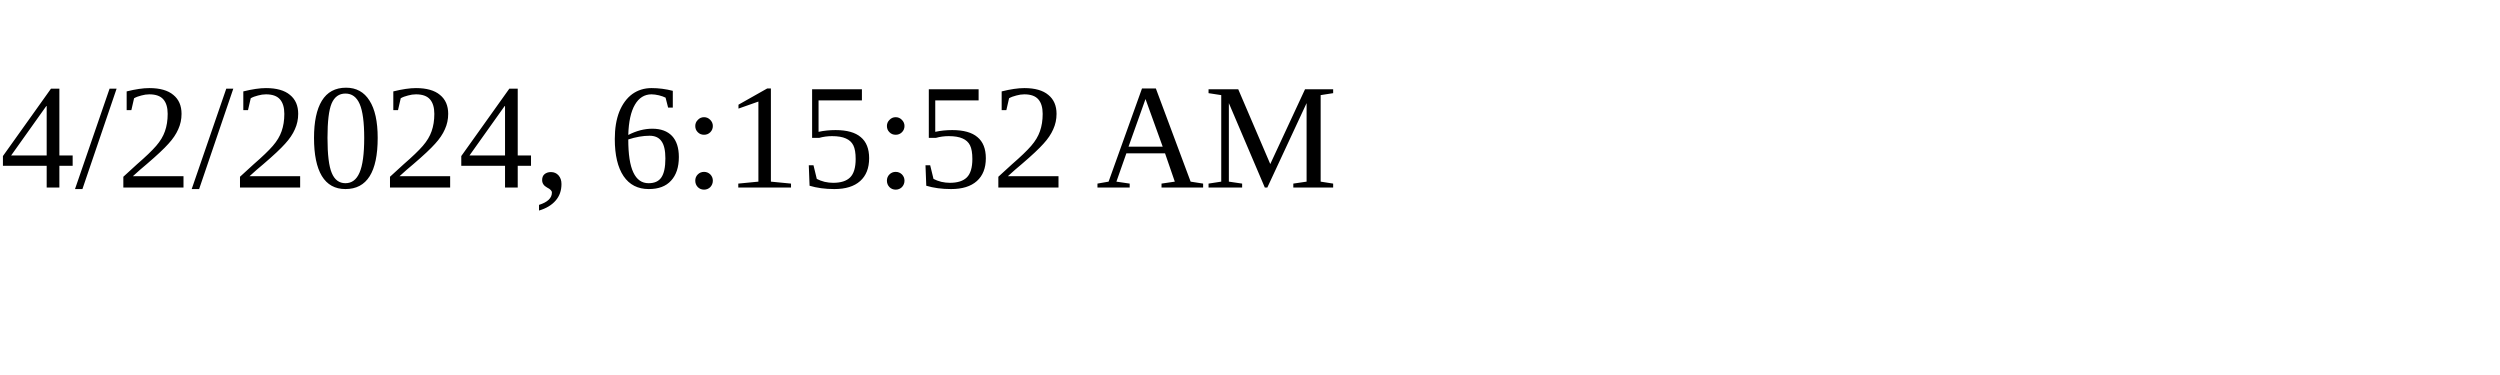
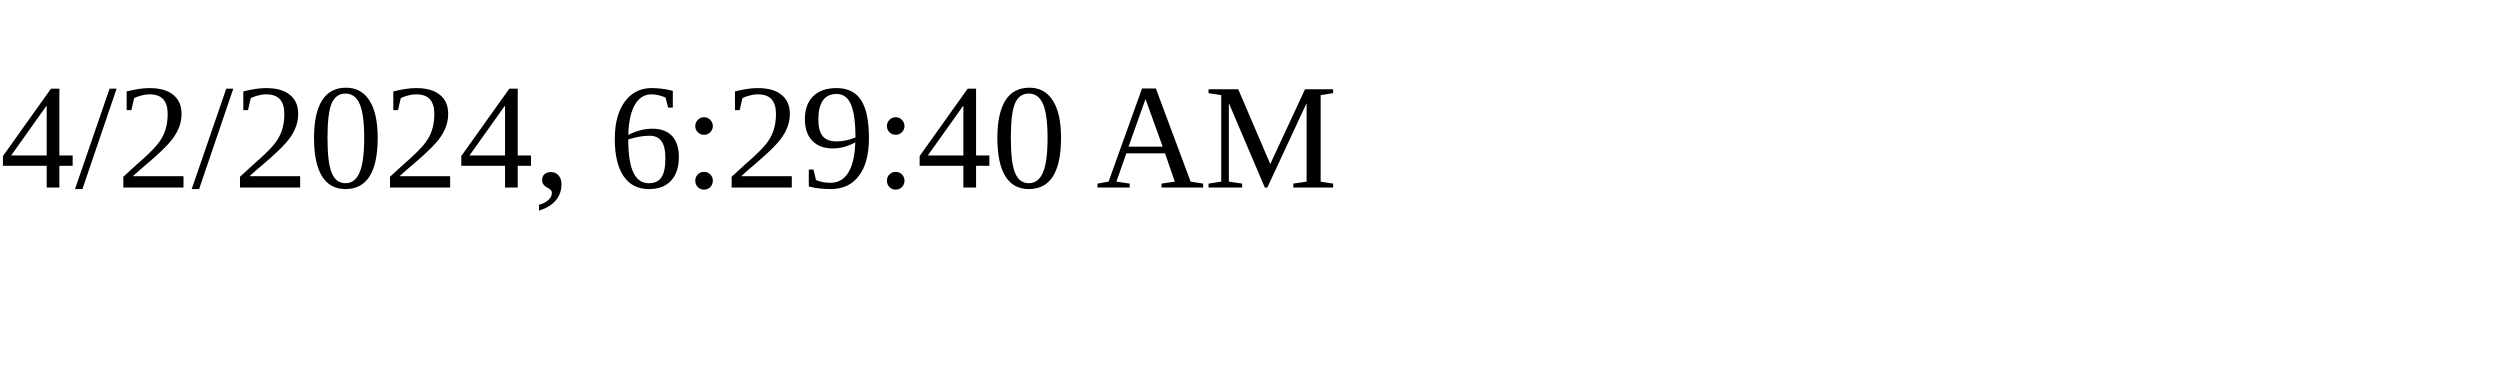
<svg xmlns="http://www.w3.org/2000/svg" height="30" width="200">
-   <text x="0" y="15">4/2/2024, 6:15:52 AM</text>
+   <text x="0" y="15">4/2/2024, 6:29:40 AM</text>
</svg>
